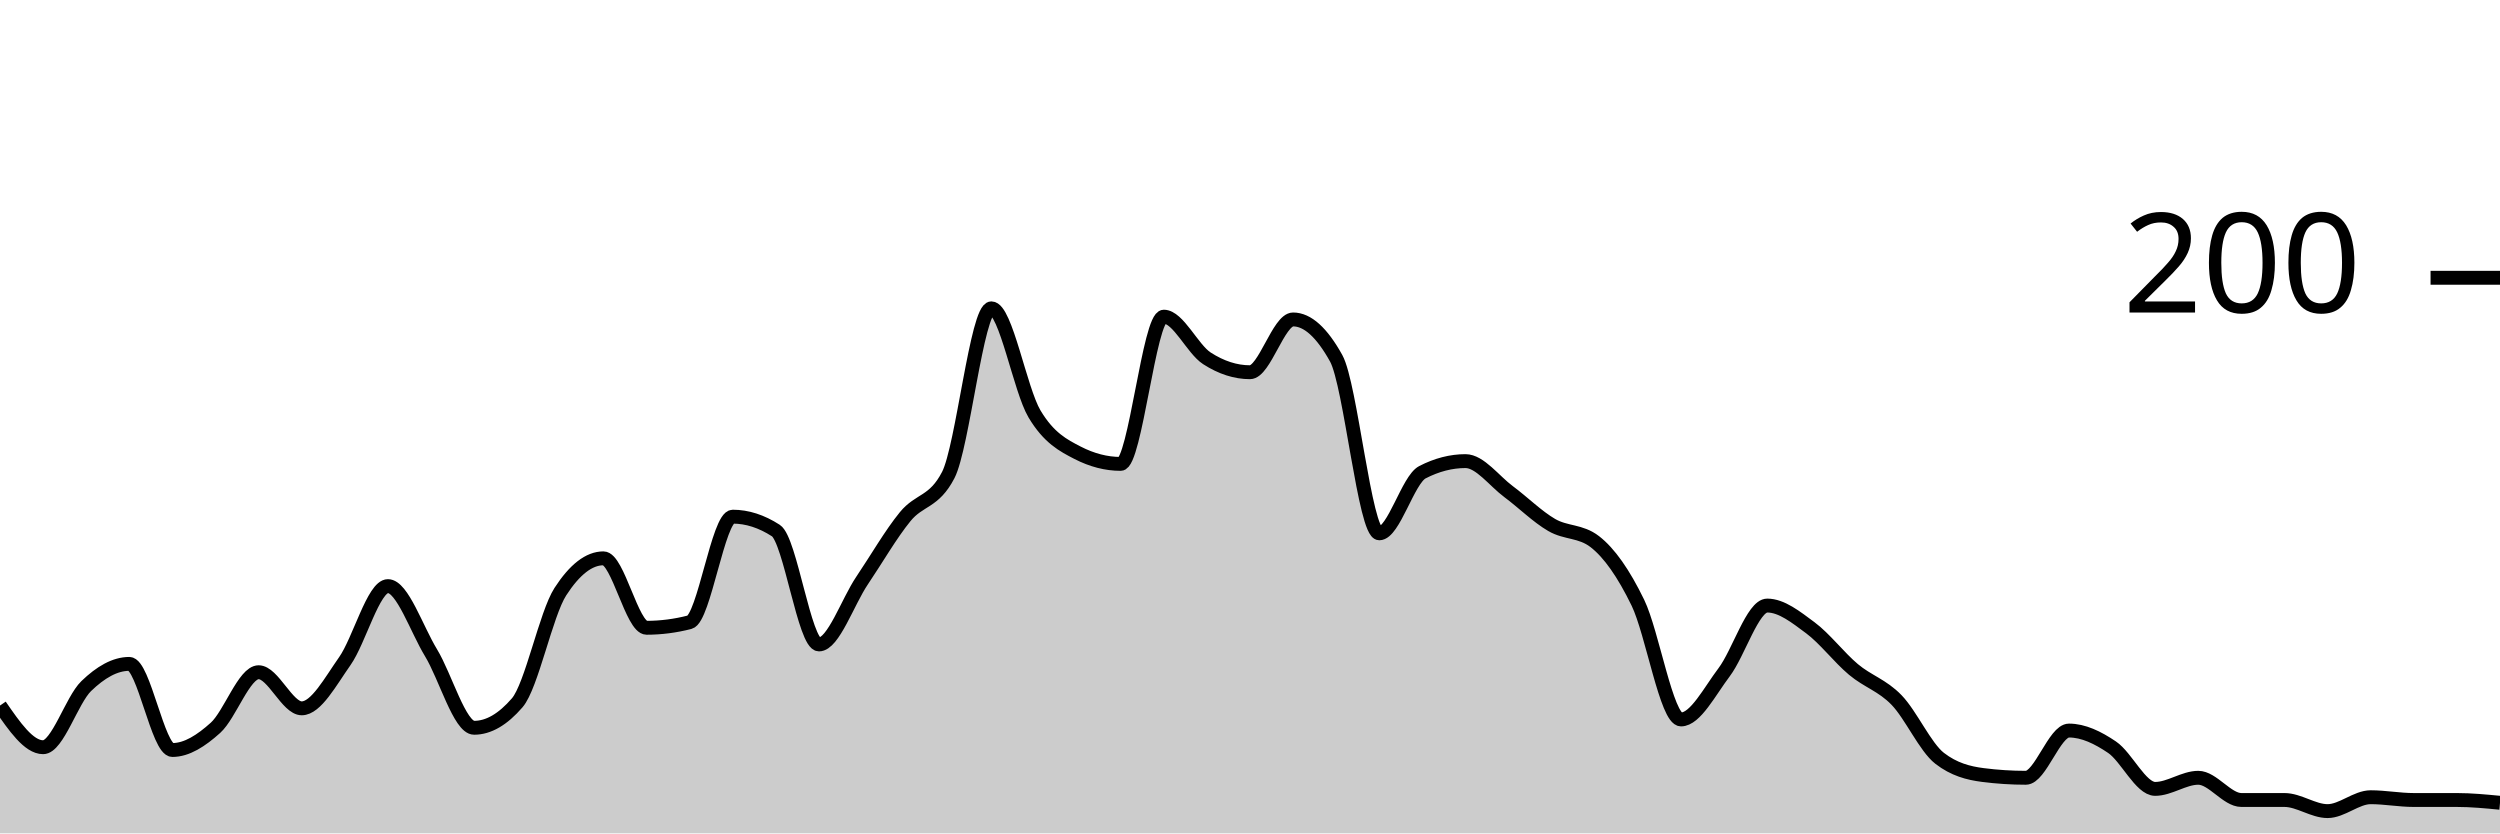
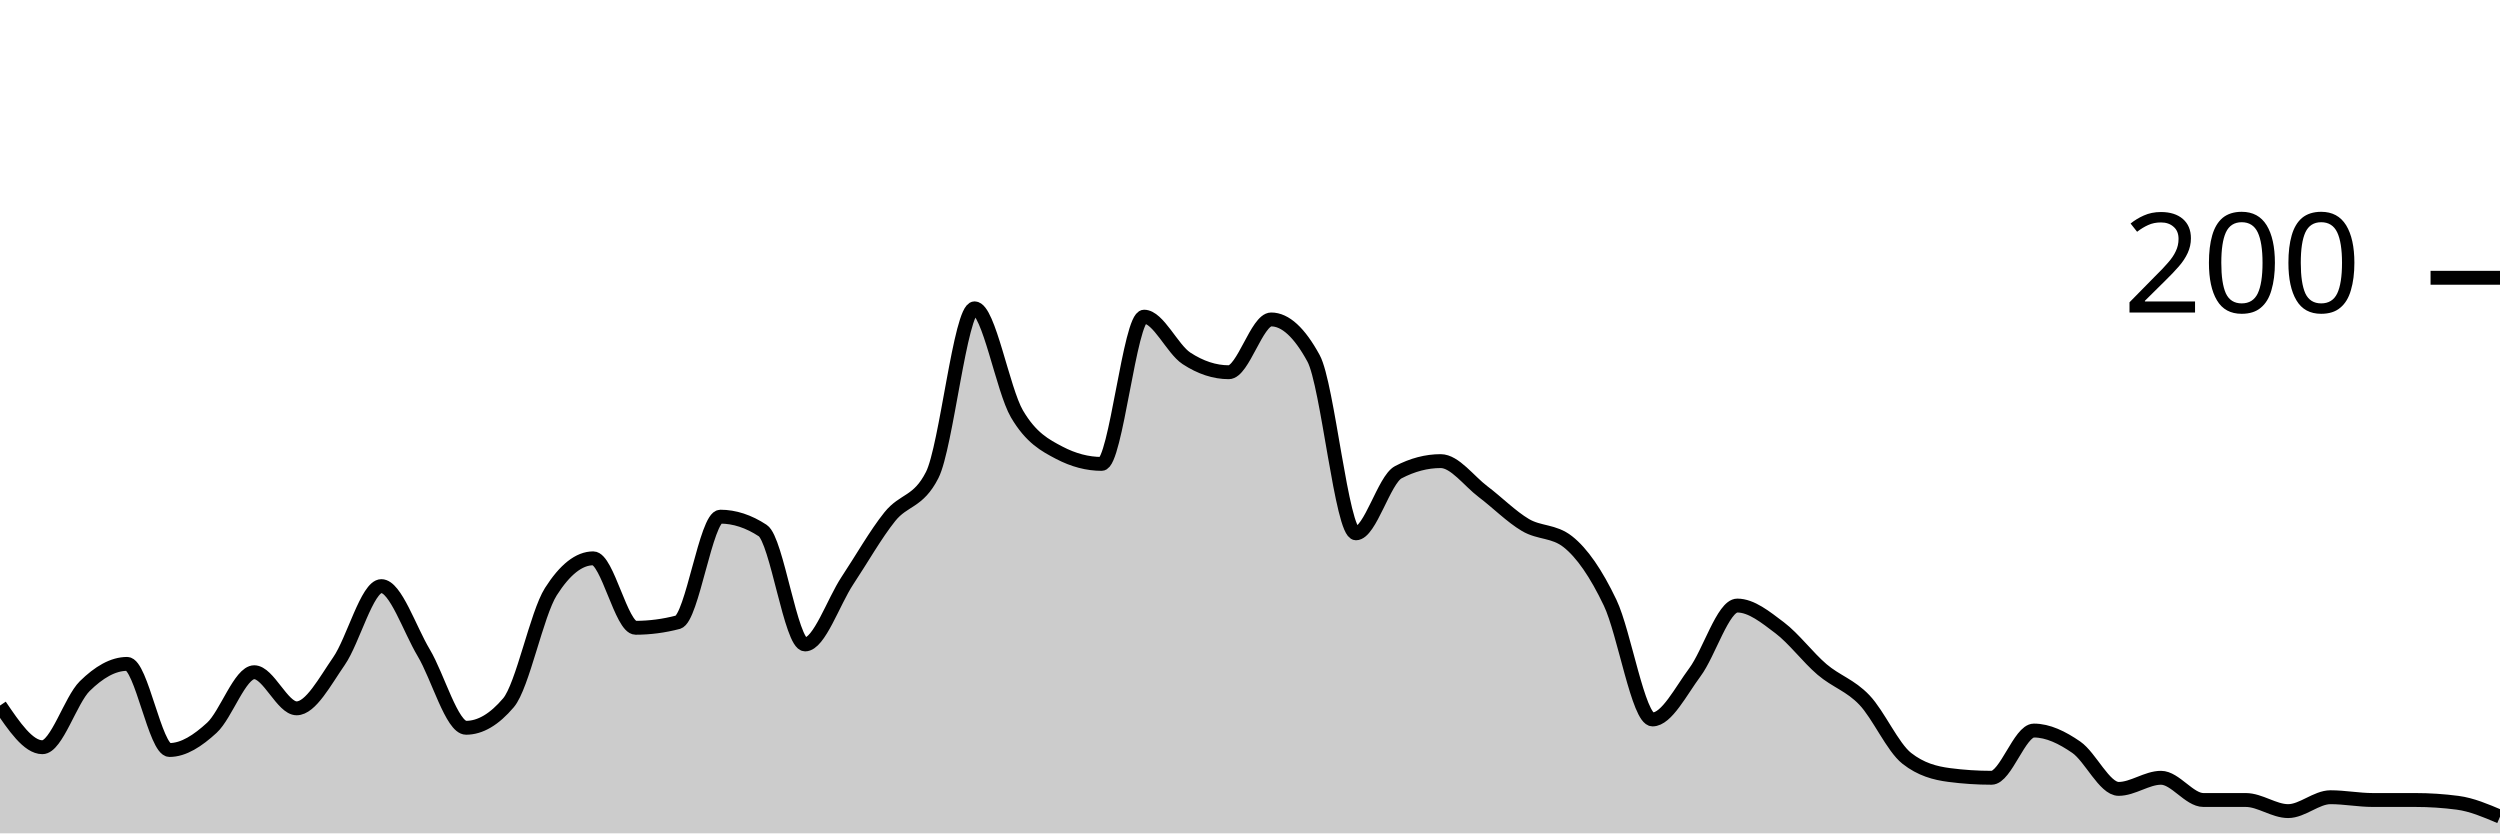
<svg xmlns="http://www.w3.org/2000/svg" viewBox="0 0 180 60">
  <g transform="translate(0,20)">
-     <path class="area" fill="rgba(0, 0, 0, 0.2)" d="M0,30.8C1.034,32.3,2.069,33.8,3.103,33.8C4.138,33.8,5.172,30.4,6.207,29.4C7.241,28.4,8.276,27.8,9.31,27.8C10.345,27.8,11.379,34,12.414,34C13.448,34,14.483,33.333,15.517,32.4C16.552,31.467,17.586,28.4,18.621,28.4C19.655,28.4,20.69,31,21.724,31C22.759,31,23.793,29.067,24.828,27.6C25.862,26.133,26.897,22.2,27.931,22.2C28.966,22.2,30,25.3,31.034,27C32.069,28.7,33.103,32.4,34.138,32.4C35.172,32.4,36.207,31.8,37.241,30.6C38.276,29.4,39.31,24.2,40.345,22.6C41.379,21,42.414,20.2,43.448,20.2C44.483,20.2,45.517,25.2,46.552,25.2C47.586,25.2,48.621,25.067,49.655,24.8C50.69,24.533,51.724,17.2,52.759,17.2C53.793,17.2,54.828,17.533,55.862,18.2C56.897,18.867,57.931,26.4,58.966,26.4C60,26.4,61.034,23.333,62.069,21.8C63.103,20.267,64.138,18.467,65.172,17.2C66.207,15.933,67.241,16.2,68.276,14.2C69.31,12.2,70.345,2.2,71.379,2.2C72.414,2.2,73.448,8.067,74.483,9.8C75.517,11.533,76.552,12.067,77.586,12.6C78.621,13.133,79.655,13.4,80.69,13.4C81.724,13.4,82.759,2.8,83.793,2.8C84.828,2.8,85.862,5.133,86.897,5.8C87.931,6.467,88.966,6.8,90,6.8C91.034,6.8,92.069,3,93.103,3C94.138,3,95.172,3.933,96.207,5.8C97.241,7.667,98.276,18.4,99.31,18.4C100.345,18.4,101.379,14.533,102.414,14C103.448,13.467,104.483,13.2,105.517,13.2C106.552,13.2,107.586,14.633,108.621,15.4C109.655,16.167,110.69,17.2,111.724,17.8C112.759,18.4,113.793,18.2,114.828,19C115.862,19.8,116.897,21.267,117.931,23.4C118.966,25.533,120,31.8,121.034,31.8C122.069,31.8,123.103,29.767,124.138,28.4C125.172,27.033,126.207,23.6,127.241,23.6C128.276,23.6,129.31,24.433,130.345,25.2C131.379,25.967,132.414,27.333,133.448,28.2C134.483,29.067,135.517,29.333,136.552,30.4C137.586,31.467,138.621,33.8,139.655,34.6C140.69,35.4,141.724,35.667,142.759,35.8C143.793,35.933,144.828,36,145.862,36C146.897,36,147.931,32.6,148.966,32.6C150,32.6,151.034,33.1,152.069,33.8C153.103,34.5,154.138,36.8,155.172,36.8C156.207,36.8,157.241,36,158.276,36C159.31,36,160.345,37.6,161.379,37.6C162.414,37.6,163.448,37.6,164.483,37.6C165.517,37.6,166.552,38.4,167.586,38.4C168.621,38.4,169.655,37.4,170.69,37.4C171.724,37.4,172.759,37.6,173.793,37.6C174.828,37.6,175.862,37.6,176.897,37.6C177.931,37.6,178.966,37.7,180,37.8L180,40C178.966,40,177.931,40,176.897,40C175.862,40,174.828,40,173.793,40C172.759,40,171.724,40,170.69,40C169.655,40,168.621,40,167.586,40C166.552,40,165.517,40,164.483,40C163.448,40,162.414,40,161.379,40C160.345,40,159.31,40,158.276,40C157.241,40,156.207,40,155.172,40C154.138,40,153.103,40,152.069,40C151.034,40,150,40,148.966,40C147.931,40,146.897,40,145.862,40C144.828,40,143.793,40,142.759,40C141.724,40,140.69,40,139.655,40C138.621,40,137.586,40,136.552,40C135.517,40,134.483,40,133.448,40C132.414,40,131.379,40,130.345,40C129.31,40,128.276,40,127.241,40C126.207,40,125.172,40,124.138,40C123.103,40,122.069,40,121.034,40C120,40,118.966,40,117.931,40C116.897,40,115.862,40,114.828,40C113.793,40,112.759,40,111.724,40C110.69,40,109.655,40,108.621,40C107.586,40,106.552,40,105.517,40C104.483,40,103.448,40,102.414,40C101.379,40,100.345,40,99.31,40C98.276,40,97.241,40,96.207,40C95.172,40,94.138,40,93.103,40C92.069,40,91.034,40,90,40C88.966,40,87.931,40,86.897,40C85.862,40,84.828,40,83.793,40C82.759,40,81.724,40,80.69,40C79.655,40,78.621,40,77.586,40C76.552,40,75.517,40,74.483,40C73.448,40,72.414,40,71.379,40C70.345,40,69.31,40,68.276,40C67.241,40,66.207,40,65.172,40C64.138,40,63.103,40,62.069,40C61.034,40,60,40,58.966,40C57.931,40,56.897,40,55.862,40C54.828,40,53.793,40,52.759,40C51.724,40,50.69,40,49.655,40C48.621,40,47.586,40,46.552,40C45.517,40,44.483,40,43.448,40C42.414,40,41.379,40,40.345,40C39.31,40,38.276,40,37.241,40C36.207,40,35.172,40,34.138,40C33.103,40,32.069,40,31.034,40C30,40,28.966,40,27.931,40C26.897,40,25.862,40,24.828,40C23.793,40,22.759,40,21.724,40C20.69,40,19.655,40,18.621,40C17.586,40,16.552,40,15.517,40C14.483,40,13.448,40,12.414,40C11.379,40,10.345,40,9.31,40C8.276,40,7.241,40,6.207,40C5.172,40,4.138,40,3.103,40C2.069,40,1.034,40,0,40Z" />
-     <path class="line" stroke="black" fill="none" d="M0,30.8C1.034,32.3,2.069,33.8,3.103,33.8C4.138,33.8,5.172,30.4,6.207,29.4C7.241,28.4,8.276,27.8,9.31,27.8C10.345,27.8,11.379,34,12.414,34C13.448,34,14.483,33.333,15.517,32.4C16.552,31.467,17.586,28.4,18.621,28.4C19.655,28.4,20.69,31,21.724,31C22.759,31,23.793,29.067,24.828,27.6C25.862,26.133,26.897,22.2,27.931,22.2C28.966,22.2,30,25.3,31.034,27C32.069,28.7,33.103,32.4,34.138,32.4C35.172,32.4,36.207,31.8,37.241,30.6C38.276,29.4,39.31,24.2,40.345,22.6C41.379,21,42.414,20.2,43.448,20.2C44.483,20.2,45.517,25.2,46.552,25.2C47.586,25.2,48.621,25.067,49.655,24.8C50.69,24.533,51.724,17.2,52.759,17.2C53.793,17.2,54.828,17.533,55.862,18.2C56.897,18.867,57.931,26.4,58.966,26.4C60,26.4,61.034,23.333,62.069,21.8C63.103,20.267,64.138,18.467,65.172,17.2C66.207,15.933,67.241,16.2,68.276,14.2C69.31,12.2,70.345,2.2,71.379,2.2C72.414,2.2,73.448,8.067,74.483,9.8C75.517,11.533,76.552,12.067,77.586,12.6C78.621,13.133,79.655,13.4,80.69,13.4C81.724,13.4,82.759,2.8,83.793,2.8C84.828,2.8,85.862,5.133,86.897,5.8C87.931,6.467,88.966,6.8,90,6.8C91.034,6.8,92.069,3,93.103,3C94.138,3,95.172,3.933,96.207,5.8C97.241,7.667,98.276,18.4,99.31,18.4C100.345,18.4,101.379,14.533,102.414,14C103.448,13.467,104.483,13.2,105.517,13.2C106.552,13.2,107.586,14.633,108.621,15.4C109.655,16.167,110.69,17.2,111.724,17.8C112.759,18.4,113.793,18.2,114.828,19C115.862,19.8,116.897,21.267,117.931,23.4C118.966,25.533,120,31.8,121.034,31.8C122.069,31.8,123.103,29.767,124.138,28.4C125.172,27.033,126.207,23.6,127.241,23.6C128.276,23.6,129.31,24.433,130.345,25.2C131.379,25.967,132.414,27.333,133.448,28.2C134.483,29.067,135.517,29.333,136.552,30.4C137.586,31.467,138.621,33.8,139.655,34.6C140.69,35.4,141.724,35.667,142.759,35.8C143.793,35.933,144.828,36,145.862,36C146.897,36,147.931,32.6,148.966,32.6C150,32.6,151.034,33.1,152.069,33.8C153.103,34.5,154.138,36.8,155.172,36.8C156.207,36.8,157.241,36,158.276,36C159.31,36,160.345,37.6,161.379,37.6C162.414,37.6,163.448,37.6,164.483,37.6C165.517,37.6,166.552,38.4,167.586,38.4C168.621,38.4,169.655,37.4,170.69,37.4C171.724,37.4,172.759,37.6,173.793,37.6C174.828,37.6,175.862,37.6,176.897,37.6C177.931,37.6,178.966,37.7,180,37.8" />
+     <path class="area" fill="rgba(0, 0, 0, 0.2)" d="M0,30.8C1.017,32.3,2.034,33.8,3.051,33.8C4.068,33.8,5.085,30.4,6.102,29.4C7.119,28.4,8.136,27.8,9.153,27.8C10.169,27.8,11.186,34,12.203,34C13.22,34,14.237,33.333,15.254,32.4C16.271,31.467,17.288,28.4,18.305,28.4C19.322,28.4,20.339,31,21.356,31C22.373,31,23.39,29.067,24.407,27.6C25.424,26.133,26.441,22.2,27.458,22.2C28.475,22.2,29.492,25.3,30.508,27C31.525,28.7,32.542,32.4,33.559,32.4C34.576,32.4,35.593,31.8,36.61,30.6C37.627,29.4,38.644,24.2,39.661,22.6C40.678,21,41.695,20.2,42.712,20.2C43.729,20.2,44.746,25.2,45.763,25.2C46.78,25.2,47.797,25.067,48.814,24.8C49.831,24.533,50.847,17.2,51.864,17.2C52.881,17.2,53.898,17.533,54.915,18.2C55.932,18.867,56.949,26.4,57.966,26.4C58.983,26.4,60,23.333,61.017,21.8C62.034,20.267,63.051,18.467,64.068,17.2C65.085,15.933,66.102,16.2,67.119,14.2C68.136,12.2,69.153,2.2,70.169,2.2C71.186,2.2,72.203,8.067,73.22,9.8C74.237,11.533,75.254,12.067,76.271,12.6C77.288,13.133,78.305,13.4,79.322,13.4C80.339,13.4,81.356,2.8,82.373,2.8C83.39,2.8,84.407,5.133,85.424,5.8C86.441,6.467,87.458,6.8,88.475,6.8C89.492,6.8,90.508,3,91.525,3C92.542,3,93.559,3.933,94.576,5.8C95.593,7.667,96.61,18.4,97.627,18.4C98.644,18.4,99.661,14.533,100.678,14C101.695,13.467,102.712,13.2,103.729,13.2C104.746,13.2,105.763,14.633,106.78,15.4C107.797,16.167,108.814,17.2,109.831,17.8C110.847,18.4,111.864,18.2,112.881,19C113.898,19.8,114.915,21.267,115.932,23.4C116.949,25.533,117.966,31.8,118.983,31.8C120,31.8,121.017,29.767,122.034,28.4C123.051,27.033,124.068,23.6,125.085,23.6C126.102,23.6,127.119,24.433,128.136,25.2C129.153,25.967,130.169,27.333,131.186,28.2C132.203,29.067,133.22,29.333,134.237,30.4C135.254,31.467,136.271,33.8,137.288,34.6C138.305,35.4,139.322,35.667,140.339,35.8C141.356,35.933,142.373,36,143.39,36C144.407,36,145.424,32.6,146.441,32.6C147.458,32.6,148.475,33.1,149.492,33.8C150.508,34.5,151.525,36.8,152.542,36.8C153.559,36.8,154.576,36,155.593,36C156.61,36,157.627,37.6,158.644,37.6C159.661,37.6,160.678,37.6,161.695,37.6C162.712,37.6,163.729,38.4,164.746,38.4C165.763,38.4,166.78,37.4,167.797,37.4C168.814,37.4,169.831,37.6,170.847,37.6C171.864,37.6,172.881,37.6,173.898,37.6C174.915,37.6,175.932,37.667,176.949,37.8C177.966,37.933,178.983,38.367,180,38.8L180,40C178.983,40,177.966,40,176.949,40C175.932,40,174.915,40,173.898,40C172.881,40,171.864,40,170.847,40C169.831,40,168.814,40,167.797,40C166.78,40,165.763,40,164.746,40C163.729,40,162.712,40,161.695,40C160.678,40,159.661,40,158.644,40C157.627,40,156.61,40,155.593,40C154.576,40,153.559,40,152.542,40C151.525,40,150.508,40,149.492,40C148.475,40,147.458,40,146.441,40C145.424,40,144.407,40,143.39,40C142.373,40,141.356,40,140.339,40C139.322,40,138.305,40,137.288,40C136.271,40,135.254,40,134.237,40C133.22,40,132.203,40,131.186,40C130.169,40,129.153,40,128.136,40C127.119,40,126.102,40,125.085,40C124.068,40,123.051,40,122.034,40C121.017,40,120,40,118.983,40C117.966,40,116.949,40,115.932,40C114.915,40,113.898,40,112.881,40C111.864,40,110.847,40,109.831,40C108.814,40,107.797,40,106.78,40C105.763,40,104.746,40,103.729,40C102.712,40,101.695,40,100.678,40C99.661,40,98.644,40,97.627,40C96.61,40,95.593,40,94.576,40C93.559,40,92.542,40,91.525,40C90.508,40,89.492,40,88.475,40C87.458,40,86.441,40,85.424,40C84.407,40,83.39,40,82.373,40C81.356,40,80.339,40,79.322,40C78.305,40,77.288,40,76.271,40C75.254,40,74.237,40,73.22,40C72.203,40,71.186,40,70.169,40C69.153,40,68.136,40,67.119,40C66.102,40,65.085,40,64.068,40C63.051,40,62.034,40,61.017,40C60,40,58.983,40,57.966,40C56.949,40,55.932,40,54.915,40C53.898,40,52.881,40,51.864,40C50.847,40,49.831,40,48.814,40C47.797,40,46.78,40,45.763,40C44.746,40,43.729,40,42.712,40C41.695,40,40.678,40,39.661,40C38.644,40,37.627,40,36.61,40C35.593,40,34.576,40,33.559,40C32.542,40,31.525,40,30.508,40C29.492,40,28.475,40,27.458,40C26.441,40,25.424,40,24.407,40C23.39,40,22.373,40,21.356,40C20.339,40,19.322,40,18.305,40C17.288,40,16.271,40,15.254,40C14.237,40,13.22,40,12.203,40C11.186,40,10.169,40,9.153,40C8.136,40,7.119,40,6.102,40C5.085,40,4.068,40,3.051,40C2.034,40,1.017,40,0,40Z" />
+     <path class="line" stroke="black" fill="none" d="M0,30.8C1.017,32.3,2.034,33.8,3.051,33.8C4.068,33.8,5.085,30.4,6.102,29.4C7.119,28.4,8.136,27.8,9.153,27.8C10.169,27.8,11.186,34,12.203,34C13.22,34,14.237,33.333,15.254,32.4C16.271,31.467,17.288,28.4,18.305,28.4C19.322,28.4,20.339,31,21.356,31C22.373,31,23.39,29.067,24.407,27.6C25.424,26.133,26.441,22.2,27.458,22.2C28.475,22.2,29.492,25.3,30.508,27C31.525,28.7,32.542,32.4,33.559,32.4C34.576,32.4,35.593,31.8,36.61,30.6C37.627,29.4,38.644,24.2,39.661,22.6C40.678,21,41.695,20.2,42.712,20.2C43.729,20.2,44.746,25.2,45.763,25.2C46.78,25.2,47.797,25.067,48.814,24.8C49.831,24.533,50.847,17.2,51.864,17.2C52.881,17.2,53.898,17.533,54.915,18.2C55.932,18.867,56.949,26.4,57.966,26.4C58.983,26.4,60,23.333,61.017,21.8C62.034,20.267,63.051,18.467,64.068,17.2C65.085,15.933,66.102,16.2,67.119,14.2C68.136,12.2,69.153,2.2,70.169,2.2C71.186,2.2,72.203,8.067,73.22,9.8C74.237,11.533,75.254,12.067,76.271,12.6C77.288,13.133,78.305,13.4,79.322,13.4C80.339,13.4,81.356,2.8,82.373,2.8C83.39,2.8,84.407,5.133,85.424,5.8C86.441,6.467,87.458,6.8,88.475,6.8C89.492,6.8,90.508,3,91.525,3C92.542,3,93.559,3.933,94.576,5.8C95.593,7.667,96.61,18.4,97.627,18.4C98.644,18.4,99.661,14.533,100.678,14C101.695,13.467,102.712,13.2,103.729,13.2C104.746,13.2,105.763,14.633,106.78,15.4C107.797,16.167,108.814,17.2,109.831,17.8C110.847,18.4,111.864,18.2,112.881,19C113.898,19.8,114.915,21.267,115.932,23.4C116.949,25.533,117.966,31.8,118.983,31.8C120,31.8,121.017,29.767,122.034,28.4C123.051,27.033,124.068,23.6,125.085,23.6C126.102,23.6,127.119,24.433,128.136,25.2C129.153,25.967,130.169,27.333,131.186,28.2C132.203,29.067,133.22,29.333,134.237,30.4C135.254,31.467,136.271,33.8,137.288,34.6C138.305,35.4,139.322,35.667,140.339,35.8C141.356,35.933,142.373,36,143.39,36C144.407,36,145.424,32.6,146.441,32.6C147.458,32.6,148.475,33.1,149.492,33.8C150.508,34.5,151.525,36.8,152.542,36.8C153.559,36.8,154.576,36,155.593,36C156.61,36,157.627,37.6,158.644,37.6C159.661,37.6,160.678,37.6,161.695,37.6C162.712,37.6,163.729,38.4,164.746,38.4C165.763,38.4,166.78,37.4,167.797,37.4C168.814,37.4,169.831,37.6,170.847,37.6C171.864,37.6,172.881,37.6,173.898,37.6C174.915,37.6,175.932,37.667,176.949,37.8C177.966,37.933,178.983,38.367,180,38.8" />
    <path class="axis-ceiling" stroke-width="1" stroke="black" fill="none" d="M175,0L180,0" />
    <text class="axis-ceiling-label" font-family="sans-serif" text-anchor="end" font-size="10px" x="170" y="2.5">200</text>
  </g>
</svg>
